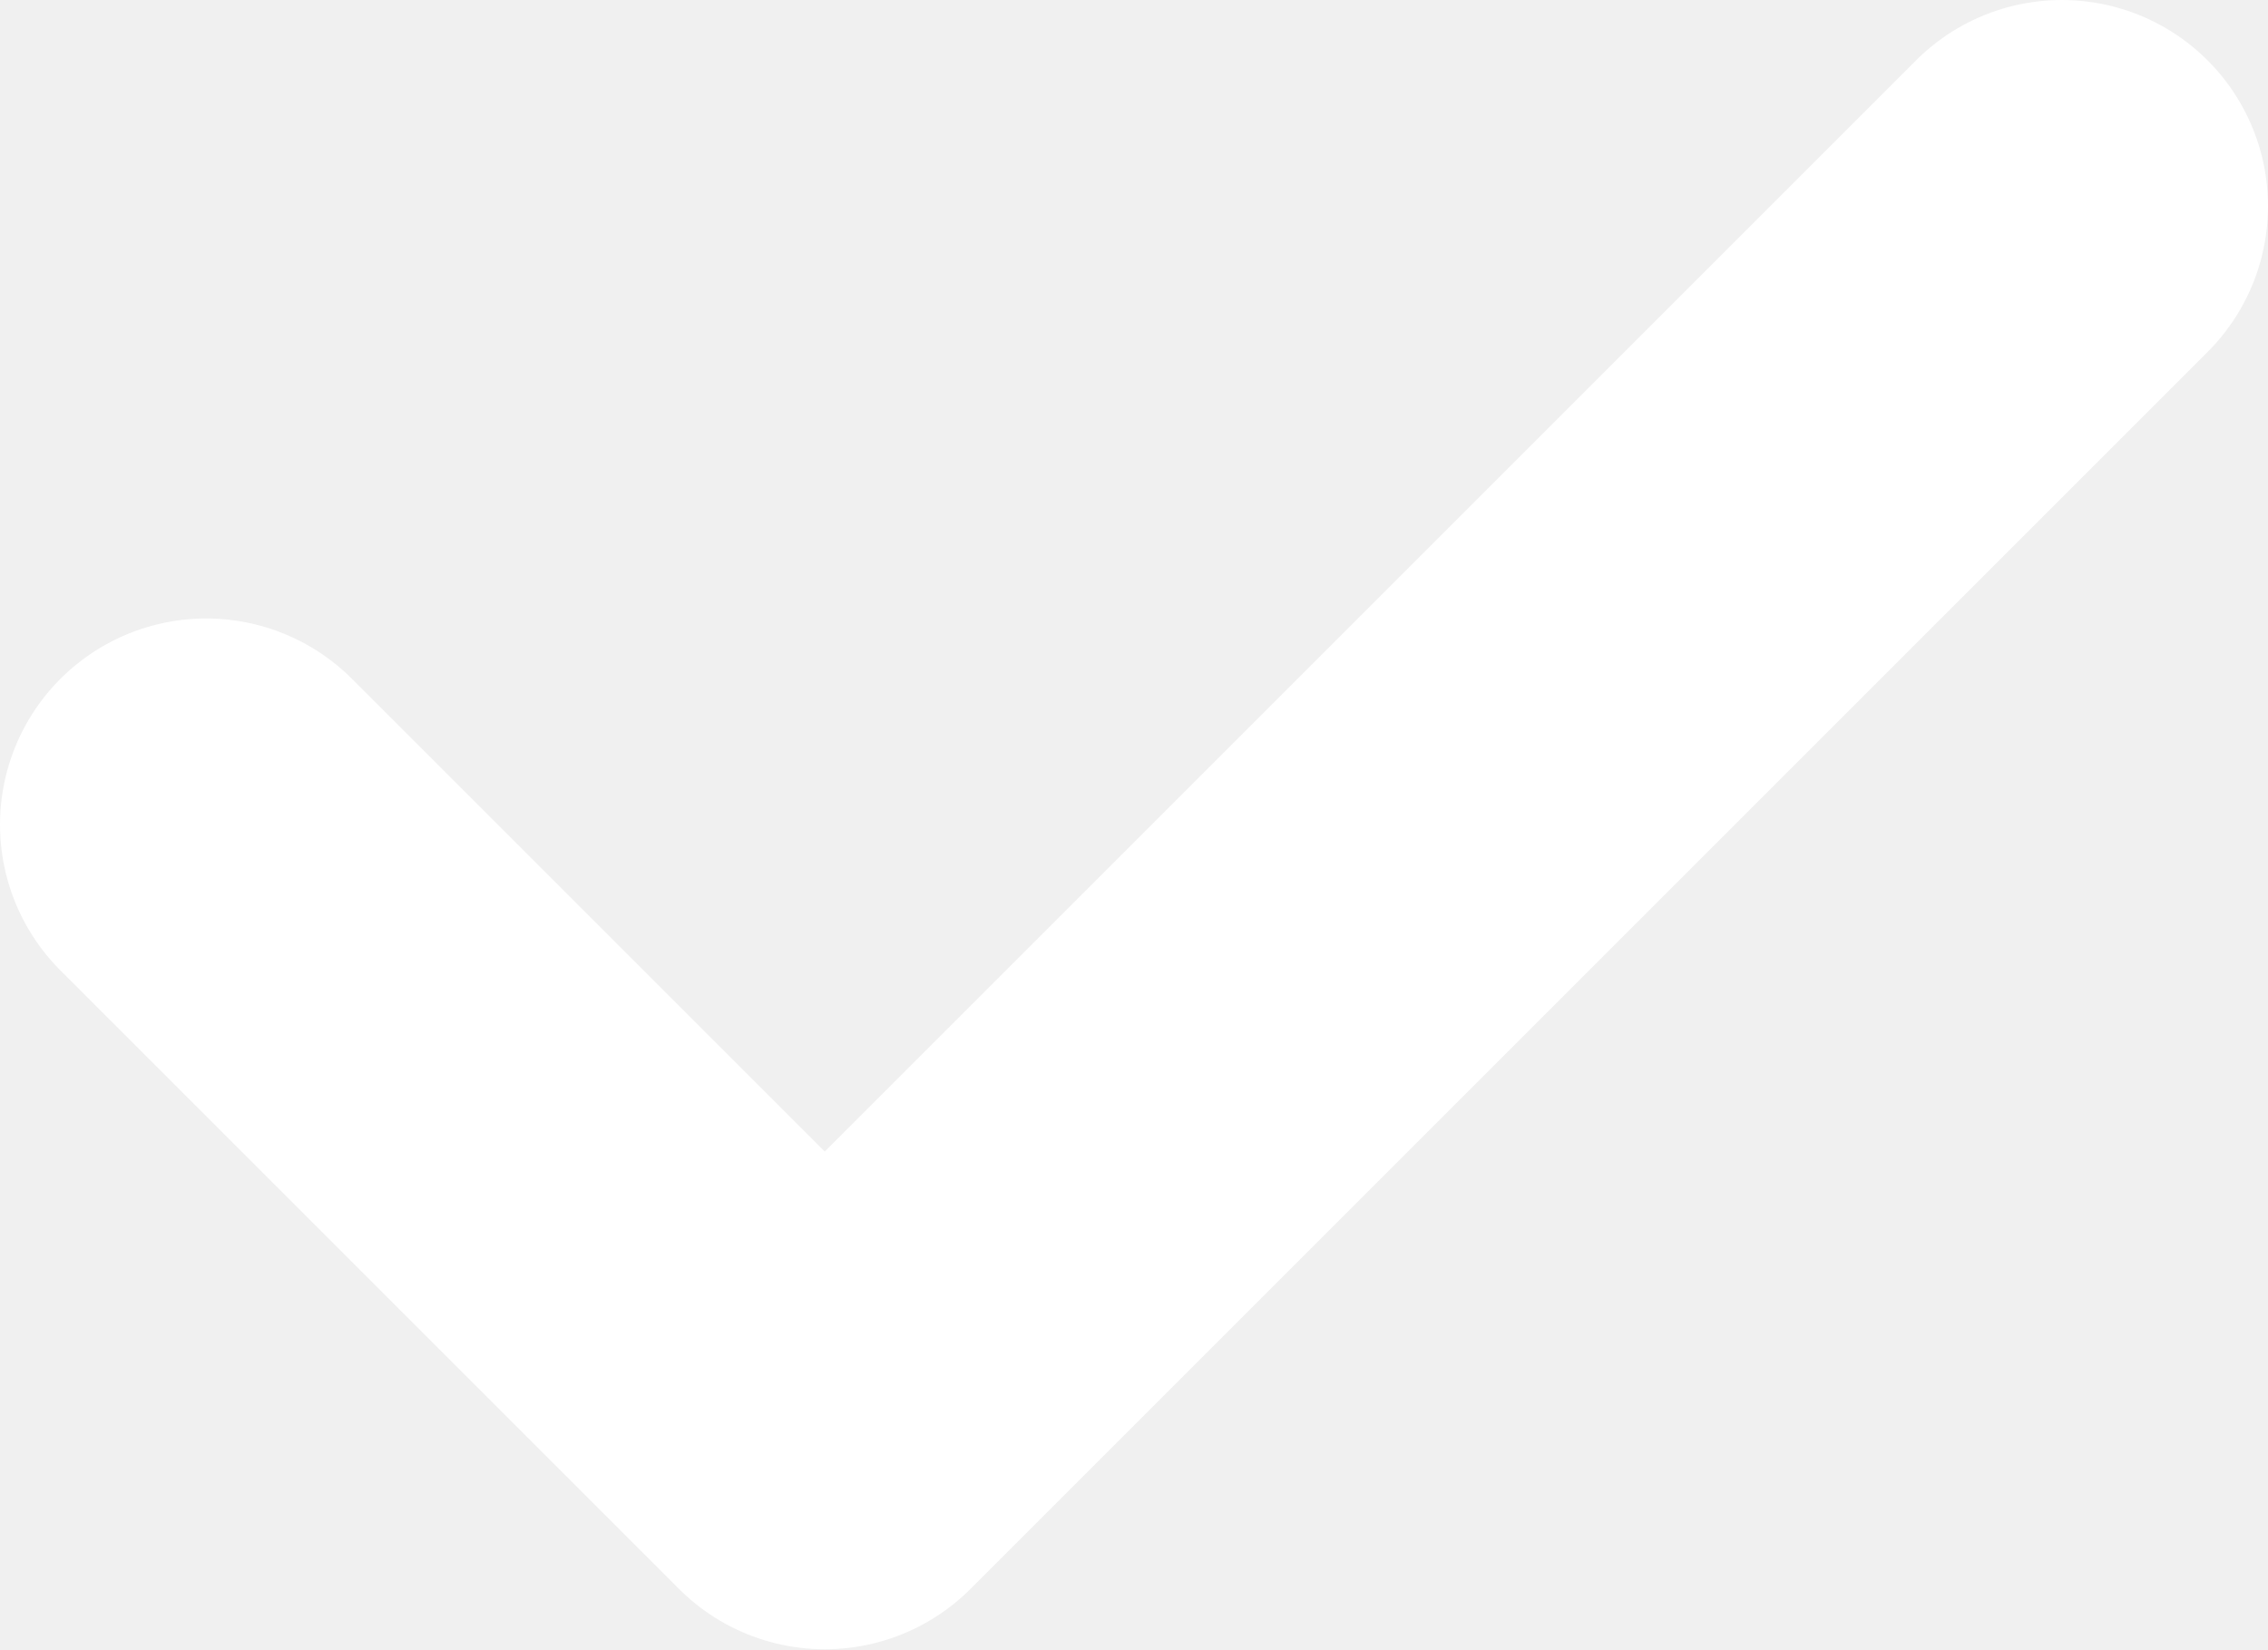
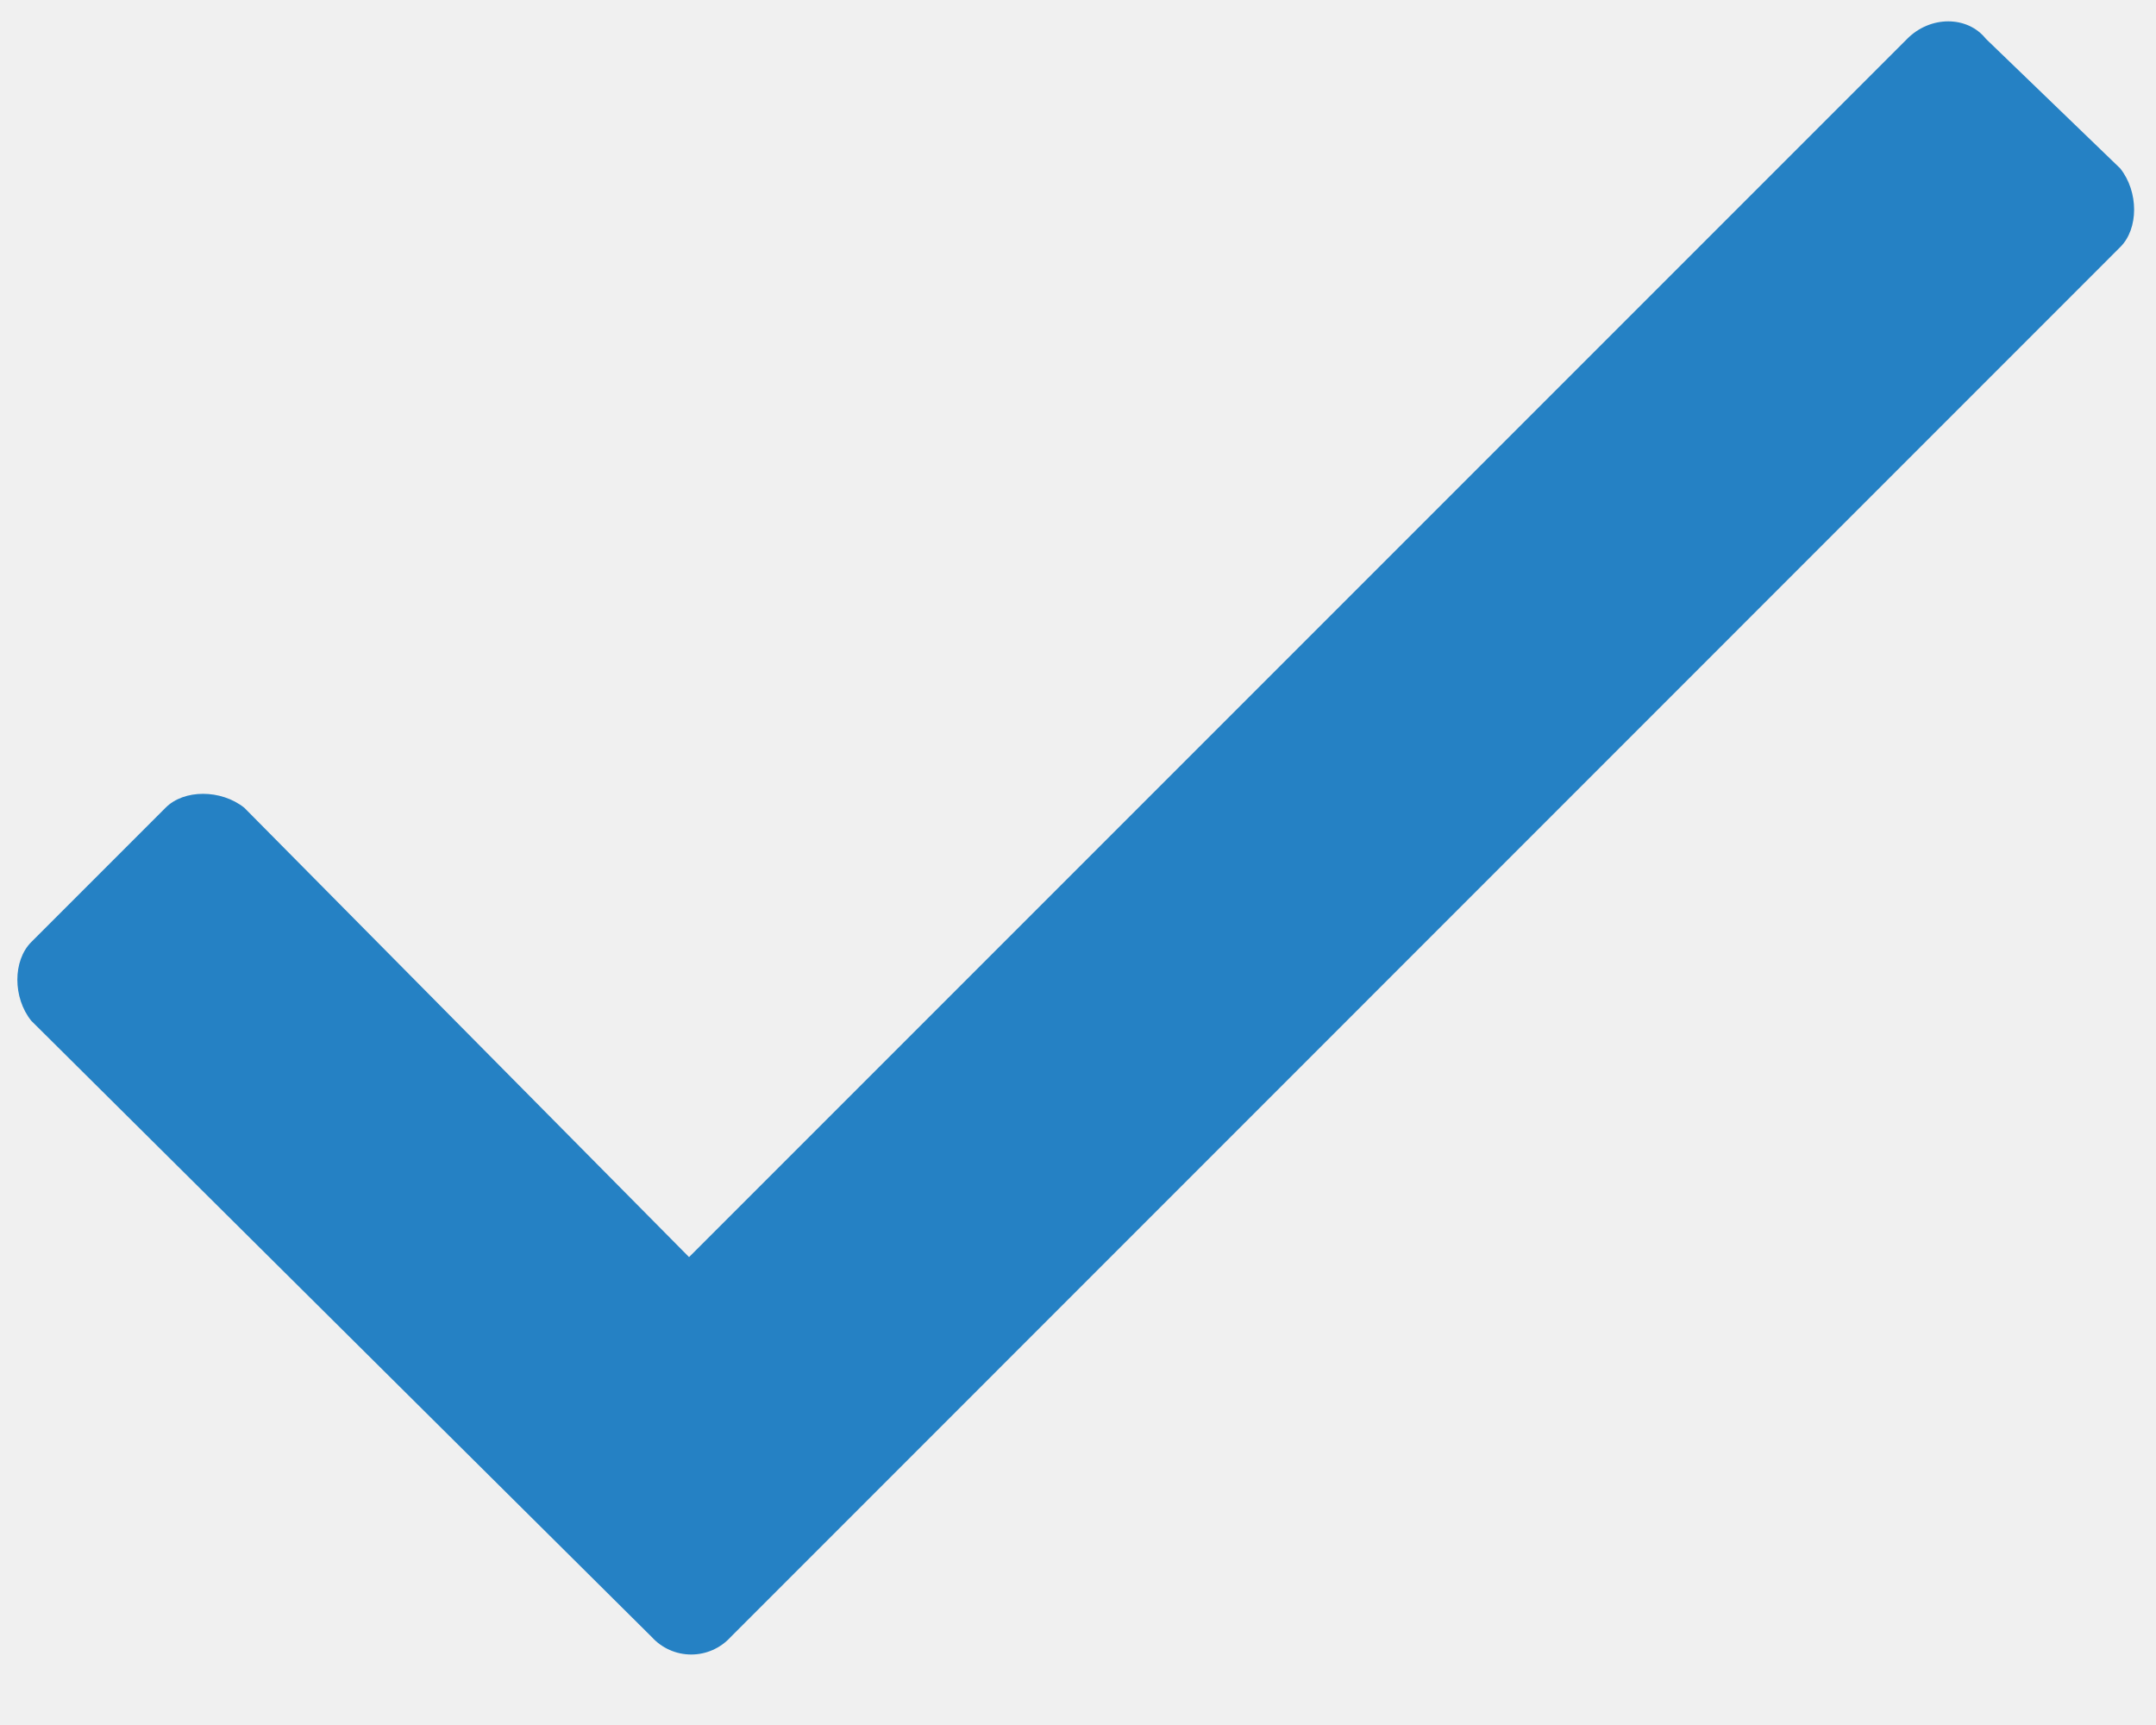
- <svg xmlns="http://www.w3.org/2000/svg" width="11" height="8" fill="none">
-   <path d="M1 4l3 3 6-6" stroke="#fff" stroke-width="2" stroke-linecap="round" stroke-linejoin="round" />
+ <svg xmlns="http://www.w3.org/2000/svg" width="10" height="8" fill="none">
+   <path d="M8.846.18l-5.65 5.65-2.063-2.084c-.108-.086-.28-.086-.365 0l-.623.623c-.086.086-.086.258 0 .365l2.878 2.858a.247.247 0 00.366 0l6.445-6.446c.086-.085.086-.257 0-.365L9.211.18c-.086-.108-.258-.108-.365 0z" fill="#2581C4" />
</svg>
